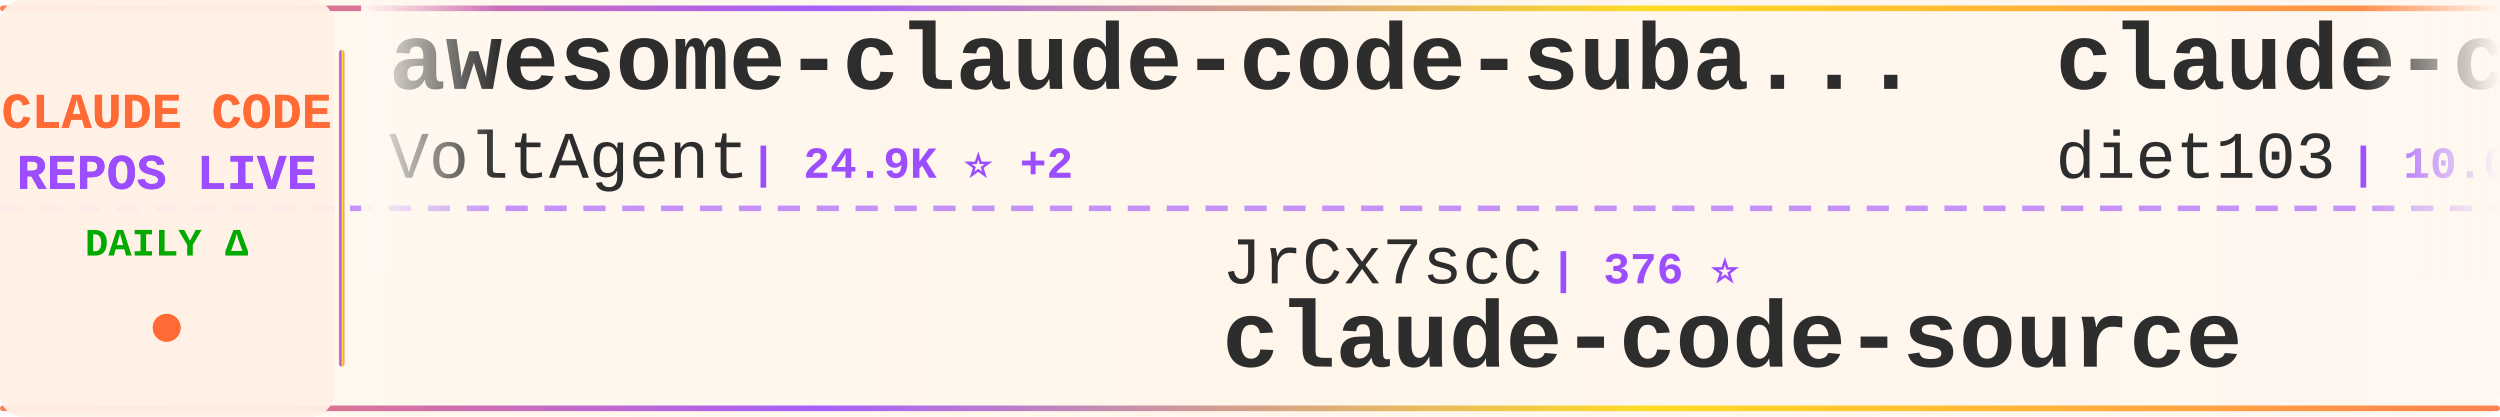
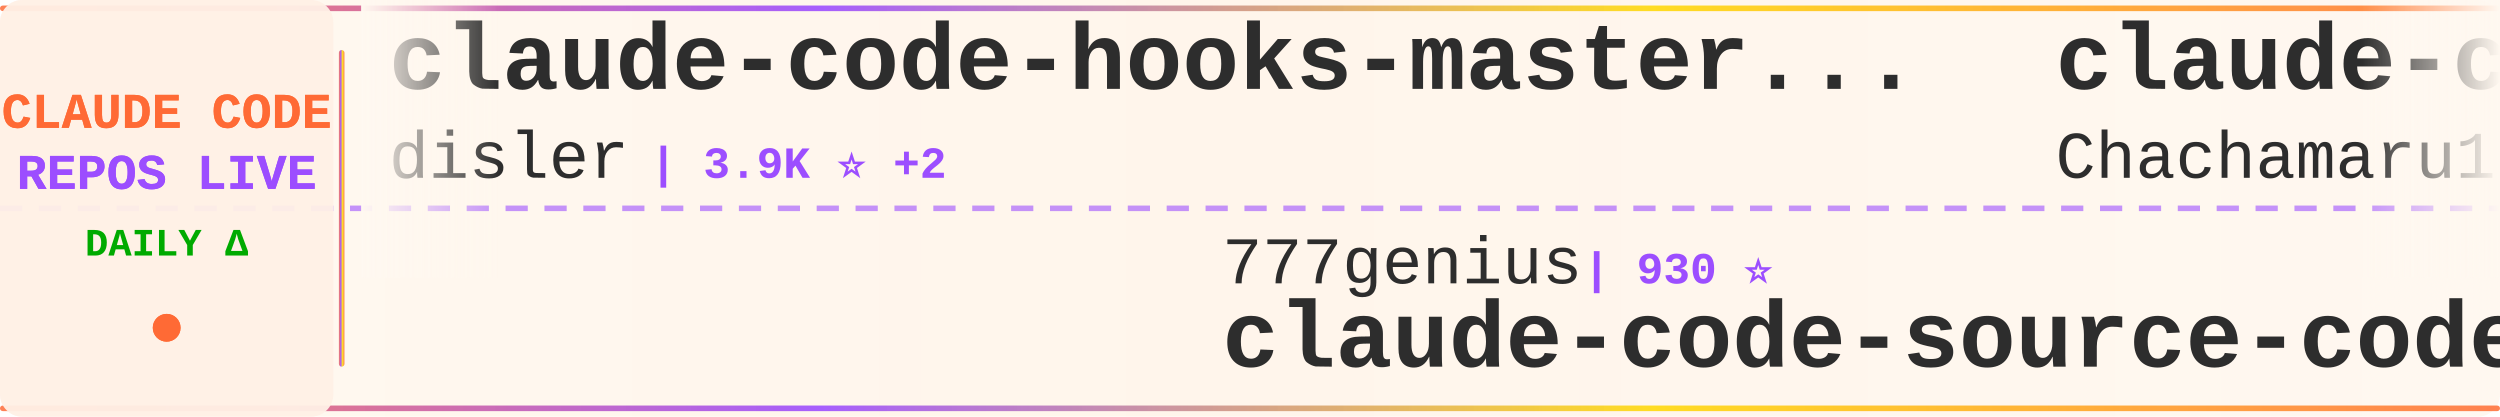
<svg xmlns="http://www.w3.org/2000/svg" width="900" height="150">
  <defs>
    <linearGradient id="tickerBg" x1="0%" y1="0%" x2="100%" y2="0%">
      <stop offset="0%" style="stop-color:#fff8f0;stop-opacity:0.98" />
      <stop offset="50%" style="stop-color:#fff5eb;stop-opacity:1" />
      <stop offset="100%" style="stop-color:#fff8f0;stop-opacity:0.98" />
    </linearGradient>
    <linearGradient id="borderGrad" x1="0%" y1="0%" x2="100%" y2="0%">
      <stop offset="0%" style="stop-color:#FF6B35;stop-opacity:0.85">
        <animate attributeName="stop-opacity" values="0.85;1;0.85" dur="2s" repeatCount="indefinite" />
      </stop>
      <stop offset="33%" style="stop-color:#9C4EFF;stop-opacity:0.9">
        <animate attributeName="stop-opacity" values="0.9;1;0.9" dur="2.2s" repeatCount="indefinite" />
      </stop>
      <stop offset="66%" style="stop-color:#FFD700;stop-opacity:0.85">
        <animate attributeName="stop-opacity" values="0.85;1;0.85" dur="1.8s" repeatCount="indefinite" />
      </stop>
      <stop offset="100%" style="stop-color:#FF6B35;stop-opacity:0.85">
        <animate attributeName="stop-opacity" values="0.85;1;0.85" dur="2s" repeatCount="indefinite" />
      </stop>
    </linearGradient>
    <filter id="textGlow">
      <feGaussianBlur stdDeviation="0.15" result="coloredBlur" />
      <feMerge>
        <feMergeNode in="coloredBlur" />
        <feMergeNode in="SourceGraphic" />
      </feMerge>
    </filter>
    <filter id="metricGlow">
      <feGaussianBlur stdDeviation="0.2" result="coloredBlur" />
      <feMerge>
        <feMergeNode in="coloredBlur" />
        <feMergeNode in="SourceGraphic" />
      </feMerge>
    </filter>
    <linearGradient id="leftFade" x1="0%" y1="0%" x2="100%" y2="0%">
      <stop offset="0%" style="stop-color:#fff8f0;stop-opacity:1" />
      <stop offset="100%" style="stop-color:#fff8f0;stop-opacity:0" />
    </linearGradient>
    <linearGradient id="rightFade" x1="0%" y1="0%" x2="100%" y2="0%">
      <stop offset="0%" style="stop-color:#fff8f0;stop-opacity:0" />
      <stop offset="100%" style="stop-color:#fff8f0;stop-opacity:1" />
    </linearGradient>
  </defs>
  <rect width="900" height="150" fill="url(#tickerBg)" rx="8" />
  <rect x="0" y="2" width="900" height="2" fill="url(#borderGrad)" rx="1" />
  <rect x="0" y="146" width="900" height="2" fill="url(#borderGrad)" rx="1" />
  <line x1="0" y1="75" x2="900" y2="75" stroke="#9C4EFF" stroke-width="2" stroke-dasharray="8 6" opacity="0.6" />
  <rect x="0" y="0" width="120" height="150" fill="#fff0e6" opacity="0.95" rx="8" />
  <text x="60" y="46" font-family="'Courier New', monospace" font-size="18" font-weight="bold" fill="#FF6B35" text-anchor="middle" filter="url(#textGlow)">
    CLAUDE CODE
  </text>
  <text x="60" y="68" font-family="'Courier New', monospace" font-size="18" font-weight="bold" fill="#9C4EFF" text-anchor="middle" filter="url(#textGlow)">
    REPOS LIVE
  </text>
  <text x="60" y="92" font-family="'Courier New', monospace" font-size="14" font-weight="bold" fill="#00aa00" text-anchor="middle">
    DAILY Δ
  </text>
  <circle cx="60" cy="118" r="5" fill="#FF6B35" filter="url(#metricGlow)">
    <animate attributeName="r" values="4;6;4" dur="1.5s" repeatCount="indefinite" />
    <animate attributeName="opacity" values="0.6;1;0.6" dur="1.5s" repeatCount="indefinite" />
  </circle>
  <rect x="122" y="18" width="2" height="114" fill="url(#borderGrad)" rx="1" />
  <clipPath id="tickerClip">
    <rect x="130" y="0" width="770" height="150" />
  </clipPath>
  <g clip-path="url(#tickerClip)">
    <g id="tickerItems">
      <animateTransform attributeName="transform" attributeType="XML" type="translate" from="0 0" to="-3000 0" dur="54s" repeatCount="indefinite" />
      <g transform="translate(0, 0)">
-         <text x="140" y="32" font-family="'Courier New', monospace" font-size="34" font-weight="bold" fill="#2d2d2d">awesome-claude-code-suba...</text>
-         <text x="140" y="64" font-family="'Courier New', monospace" font-size="24" font-weight="normal" fill="#2d2d2d" opacity="1.0">VoltAgent</text>
-         <text x="270" y="64" font-family="'Courier New', monospace" font-size="16" font-weight="bold" fill="#9C4EFF"> | 24.9K ⭐ +2</text>
+         <text x="140" y="32" font-family="'Courier New', monospace" font-size="34" font-weight="bold" fill="#2d2d2d">claude-code-hooks-master...</text>
+         <text x="140" y="64" font-family="'Courier New', monospace" font-size="24" font-weight="normal" fill="#2d2d2d" opacity="1.0">disler</text>
+         <text x="234" y="64" font-family="'Courier New', monospace" font-size="16" font-weight="bold" fill="#9C4EFF"> | 3.9K ⭐ +2</text>
      </g>
      <g transform="translate(300, 0)">
-         <text x="140" y="102" font-family="'Courier New', monospace" font-size="24" font-weight="normal" fill="#2d2d2d" opacity="1.0">JrCx7scC</text>
-         <text x="258" y="102" font-family="'Courier New', monospace" font-size="16" font-weight="bold" fill="#9C4EFF"> | 376 ⭐</text>
-         <text x="140" y="132" font-family="'Courier New', monospace" font-size="34" font-weight="bold" fill="#2d2d2d">claude-code-source</text>
-       </g>
-       <g transform="translate(600, 0)">
-         <text x="140" y="32" font-family="'Courier New', monospace" font-size="34" font-weight="bold" fill="#2d2d2d">claude-code-infrastructu...</text>
-         <text x="140" y="64" font-family="'Courier New', monospace" font-size="24" font-weight="normal" fill="#2d2d2d" opacity="1.0">diet103</text>
-         <text x="246" y="64" font-family="'Courier New', monospace" font-size="16" font-weight="bold" fill="#9C4EFF"> | 10.0K ⭐</text>
-       </g>
-       <g transform="translate(900, 0)">
-         <text x="140" y="102" font-family="'Courier New', monospace" font-size="24" font-weight="normal" fill="#2d2d2d" opacity="1.0">Yuyz0112</text>
-         <text x="258" y="102" font-family="'Courier New', monospace" font-size="16" font-weight="bold" fill="#9C4EFF"> | 2.4K ⭐</text>
-         <text x="140" y="132" font-family="'Courier New', monospace" font-size="34" font-weight="bold" fill="#2d2d2d">claude-code-reverse</text>
-       </g>
-       <g transform="translate(1200, 0)">
-         <text x="140" y="32" font-family="'Courier New', monospace" font-size="34" font-weight="bold" fill="#2d2d2d">everything-claude-code-z...</text>
-         <text x="140" y="64" font-family="'Courier New', monospace" font-size="24" font-weight="normal" fill="#2d2d2d" opacity="1.0">xu-xiang</text>
-         <text x="258" y="64" font-family="'Courier New', monospace" font-size="16" font-weight="bold" fill="#9C4EFF"> | 1.9K ⭐</text>
-       </g>
-       <g transform="translate(1500, 0)">
-         <text x="140" y="102" font-family="'Courier New', monospace" font-size="24" font-weight="normal" fill="#2d2d2d" opacity="1.0">disler</text>
-         <text x="234" y="102" font-family="'Courier New', monospace" font-size="16" font-weight="bold" fill="#9C4EFF"> | 1.7K ⭐</text>
-         <text x="140" y="132" font-family="'Courier New', monospace" font-size="34" font-weight="bold" fill="#2d2d2d">pi-vs-claude-code</text>
-       </g>
-       <g transform="translate(1800, 0)">
-         <text x="140" y="32" font-family="'Courier New', monospace" font-size="34" font-weight="bold" fill="#2d2d2d">Claude-Code-Usage-Monito...</text>
-         <text x="140" y="64" font-family="'Courier New', monospace" font-size="24" font-weight="normal" fill="#2d2d2d" opacity="1.0">Maciek-roboblog</text>
-         <text x="342" y="64" font-family="'Courier New', monospace" font-size="16" font-weight="bold" fill="#9C4EFF"> | 8.7K ⭐ +2</text>
-       </g>
-       <g transform="translate(2100, 0)">
-         <text x="140" y="102" font-family="'Courier New', monospace" font-size="24" font-weight="normal" fill="#2d2d2d" opacity="1.0">ding113</text>
-         <text x="246" y="102" font-family="'Courier New', monospace" font-size="16" font-weight="bold" fill="#9C4EFF"> | 3.4K ⭐ +1</text>
-         <text x="140" y="132" font-family="'Courier New', monospace" font-size="34" font-weight="bold" fill="#2d2d2d">claude-code-hub</text>
-       </g>
-       <g transform="translate(2400, 0)">
-         <text x="140" y="32" font-family="'Courier New', monospace" font-size="34" font-weight="bold" fill="#2d2d2d">system_prompts_leaks</text>
-         <text x="140" y="64" font-family="'Courier New', monospace" font-size="24" font-weight="normal" fill="#2d2d2d" opacity="1.0">asgeirtj</text>
-         <text x="258" y="64" font-family="'Courier New', monospace" font-size="16" font-weight="bold" fill="#9C4EFF"> | 64.3K ⭐ +4</text>
-       </g>
-       <g transform="translate(2700, 0)">
        <text x="140" y="102" font-family="'Courier New', monospace" font-size="24" font-weight="normal" fill="#2d2d2d" opacity="1.0">777genius</text>
        <text x="270" y="102" font-family="'Courier New', monospace" font-size="16" font-weight="bold" fill="#9C4EFF"> | 930 ⭐</text>
        <text x="140" y="132" font-family="'Courier New', monospace" font-size="34" font-weight="bold" fill="#2d2d2d">claude-code-source-code</text>
      </g>
+       <g transform="translate(600, 0)">
+         <text x="140" y="32" font-family="'Courier New', monospace" font-size="34" font-weight="bold" fill="#2d2d2d">claude-code-harness</text>
+         <text x="140" y="64" font-family="'Courier New', monospace" font-size="24" font-weight="normal" fill="#2d2d2d" opacity="1.0">Chachamaru127</text>
+         <text x="318" y="64" font-family="'Courier New', monospace" font-size="16" font-weight="bold" fill="#9C4EFF"> | 3.1K ⭐ +1</text>
+       </g>
+       <g transform="translate(900, 0)">
+         <text x="140" y="102" font-family="'Courier New', monospace" font-size="24" font-weight="normal" fill="#2d2d2d" opacity="1.0">fuergaosi233</text>
+         <text x="306" y="102" font-family="'Courier New', monospace" font-size="16" font-weight="bold" fill="#9C4EFF"> | 2.8K ⭐</text>
+         <text x="140" y="132" font-family="'Courier New', monospace" font-size="34" font-weight="bold" fill="#2d2d2d">claude-code-proxy</text>
+       </g>
+       <g transform="translate(1200, 0)">
+         <text x="140" y="32" font-family="'Courier New', monospace" font-size="34" font-weight="bold" fill="#2d2d2d">Claude-Code-Source-Study</text>
+         <text x="140" y="64" font-family="'Courier New', monospace" font-size="24" font-weight="normal" fill="#2d2d2d" opacity="1.0">luyao618</text>
+         <text x="258" y="64" font-family="'Courier New', monospace" font-size="16" font-weight="bold" fill="#9C4EFF"> | 1.7K ⭐ +1</text>
+       </g>
+       <g transform="translate(1500, 0)">
+         <text x="140" y="102" font-family="'Courier New', monospace" font-size="24" font-weight="normal" fill="#2d2d2d" opacity="1.0">VoltAgent</text>
+         <text x="270" y="102" font-family="'Courier New', monospace" font-size="16" font-weight="bold" fill="#9C4EFF"> | 24.9K ⭐ +4</text>
+         <text x="140" y="132" font-family="'Courier New', monospace" font-size="34" font-weight="bold" fill="#2d2d2d">awesome-claude-code-suba...</text>
+       </g>
+       <g transform="translate(1800, 0)">
+         <text x="140" y="32" font-family="'Courier New', monospace" font-size="34" font-weight="bold" fill="#2d2d2d">claude-code-templates</text>
+         <text x="140" y="64" font-family="'Courier New', monospace" font-size="24" font-weight="normal" fill="#2d2d2d" opacity="1.0">davila7</text>
+         <text x="246" y="64" font-family="'Courier New', monospace" font-size="16" font-weight="bold" fill="#9C4EFF"> | 30.6K ⭐ +3</text>
+       </g>
+       <g transform="translate(2100, 0)">
+         <text x="140" y="102" font-family="'Courier New', monospace" font-size="24" font-weight="normal" fill="#2d2d2d" opacity="1.0">https-deeplearning-ai</text>
+         <text x="414" y="102" font-family="'Courier New', monospace" font-size="16" font-weight="bold" fill="#9C4EFF"> | 546 ⭐</text>
+         <text x="140" y="132" font-family="'Courier New', monospace" font-size="34" font-weight="bold" fill="#2d2d2d">sc-claude-code-files</text>
+       </g>
+       <g transform="translate(2400, 0)">
+         <text x="140" y="32" font-family="'Courier New', monospace" font-size="34" font-weight="bold" fill="#2d2d2d">awesome-claude-code-tool...</text>
+         <text x="140" y="64" font-family="'Courier New', monospace" font-size="24" font-weight="normal" fill="#2d2d2d" opacity="1.0">rohitg00</text>
+         <text x="258" y="64" font-family="'Courier New', monospace" font-size="16" font-weight="bold" fill="#9C4EFF"> | 2.6K ⭐</text>
+       </g>
+       <g transform="translate(2700, 0)">
+         <text x="140" y="102" font-family="'Courier New', monospace" font-size="24" font-weight="normal" fill="#2d2d2d" opacity="1.0">lorryjovens-hub</text>
+         <text x="342" y="102" font-family="'Courier New', monospace" font-size="16" font-weight="bold" fill="#9C4EFF"> | 1.7K ⭐</text>
+         <text x="140" y="132" font-family="'Courier New', monospace" font-size="34" font-weight="bold" fill="#2d2d2d">claude-code-rust</text>
+       </g>
      <g transform="translate(3000, 0)">
-         <text x="140" y="32" font-family="'Courier New', monospace" font-size="34" font-weight="bold" fill="#2d2d2d">awesome-claude-code-suba...</text>
-         <text x="140" y="64" font-family="'Courier New', monospace" font-size="24" font-weight="normal" fill="#2d2d2d" opacity="1.0">VoltAgent</text>
-         <text x="270" y="64" font-family="'Courier New', monospace" font-size="16" font-weight="bold" fill="#9C4EFF"> | 24.9K ⭐ +2</text>
+         <text x="140" y="32" font-family="'Courier New', monospace" font-size="34" font-weight="bold" fill="#2d2d2d">claude-code-hooks-master...</text>
+         <text x="140" y="64" font-family="'Courier New', monospace" font-size="24" font-weight="normal" fill="#2d2d2d" opacity="1.0">disler</text>
+         <text x="234" y="64" font-family="'Courier New', monospace" font-size="16" font-weight="bold" fill="#9C4EFF"> | 3.9K ⭐ +2</text>
      </g>
      <g transform="translate(3300, 0)">
-         <text x="140" y="102" font-family="'Courier New', monospace" font-size="24" font-weight="normal" fill="#2d2d2d" opacity="1.0">JrCx7scC</text>
-         <text x="258" y="102" font-family="'Courier New', monospace" font-size="16" font-weight="bold" fill="#9C4EFF"> | 376 ⭐</text>
-         <text x="140" y="132" font-family="'Courier New', monospace" font-size="34" font-weight="bold" fill="#2d2d2d">claude-code-source</text>
+         <text x="140" y="102" font-family="'Courier New', monospace" font-size="24" font-weight="normal" fill="#2d2d2d" opacity="1.0">777genius</text>
+         <text x="270" y="102" font-family="'Courier New', monospace" font-size="16" font-weight="bold" fill="#9C4EFF"> | 930 ⭐</text>
+         <text x="140" y="132" font-family="'Courier New', monospace" font-size="34" font-weight="bold" fill="#2d2d2d">claude-code-source-code</text>
      </g>
      <g transform="translate(3600, 0)">
-         <text x="140" y="32" font-family="'Courier New', monospace" font-size="34" font-weight="bold" fill="#2d2d2d">claude-code-infrastructu...</text>
-         <text x="140" y="64" font-family="'Courier New', monospace" font-size="24" font-weight="normal" fill="#2d2d2d" opacity="1.0">diet103</text>
-         <text x="246" y="64" font-family="'Courier New', monospace" font-size="16" font-weight="bold" fill="#9C4EFF"> | 10.0K ⭐</text>
+         <text x="140" y="32" font-family="'Courier New', monospace" font-size="34" font-weight="bold" fill="#2d2d2d">claude-code-harness</text>
+         <text x="140" y="64" font-family="'Courier New', monospace" font-size="24" font-weight="normal" fill="#2d2d2d" opacity="1.0">Chachamaru127</text>
+         <text x="318" y="64" font-family="'Courier New', monospace" font-size="16" font-weight="bold" fill="#9C4EFF"> | 3.1K ⭐ +1</text>
      </g>
      <g transform="translate(3900, 0)">
-         <text x="140" y="102" font-family="'Courier New', monospace" font-size="24" font-weight="normal" fill="#2d2d2d" opacity="1.0">Yuyz0112</text>
-         <text x="258" y="102" font-family="'Courier New', monospace" font-size="16" font-weight="bold" fill="#9C4EFF"> | 2.4K ⭐</text>
-         <text x="140" y="132" font-family="'Courier New', monospace" font-size="34" font-weight="bold" fill="#2d2d2d">claude-code-reverse</text>
+         <text x="140" y="102" font-family="'Courier New', monospace" font-size="24" font-weight="normal" fill="#2d2d2d" opacity="1.0">fuergaosi233</text>
+         <text x="306" y="102" font-family="'Courier New', monospace" font-size="16" font-weight="bold" fill="#9C4EFF"> | 2.8K ⭐</text>
+         <text x="140" y="132" font-family="'Courier New', monospace" font-size="34" font-weight="bold" fill="#2d2d2d">claude-code-proxy</text>
      </g>
    </g>
  </g>
  <rect x="130" y="0" width="50" height="100" fill="url(#leftFade)" />
  <rect x="850" y="0" width="50" height="100" fill="url(#rightFade)" />
</svg>
